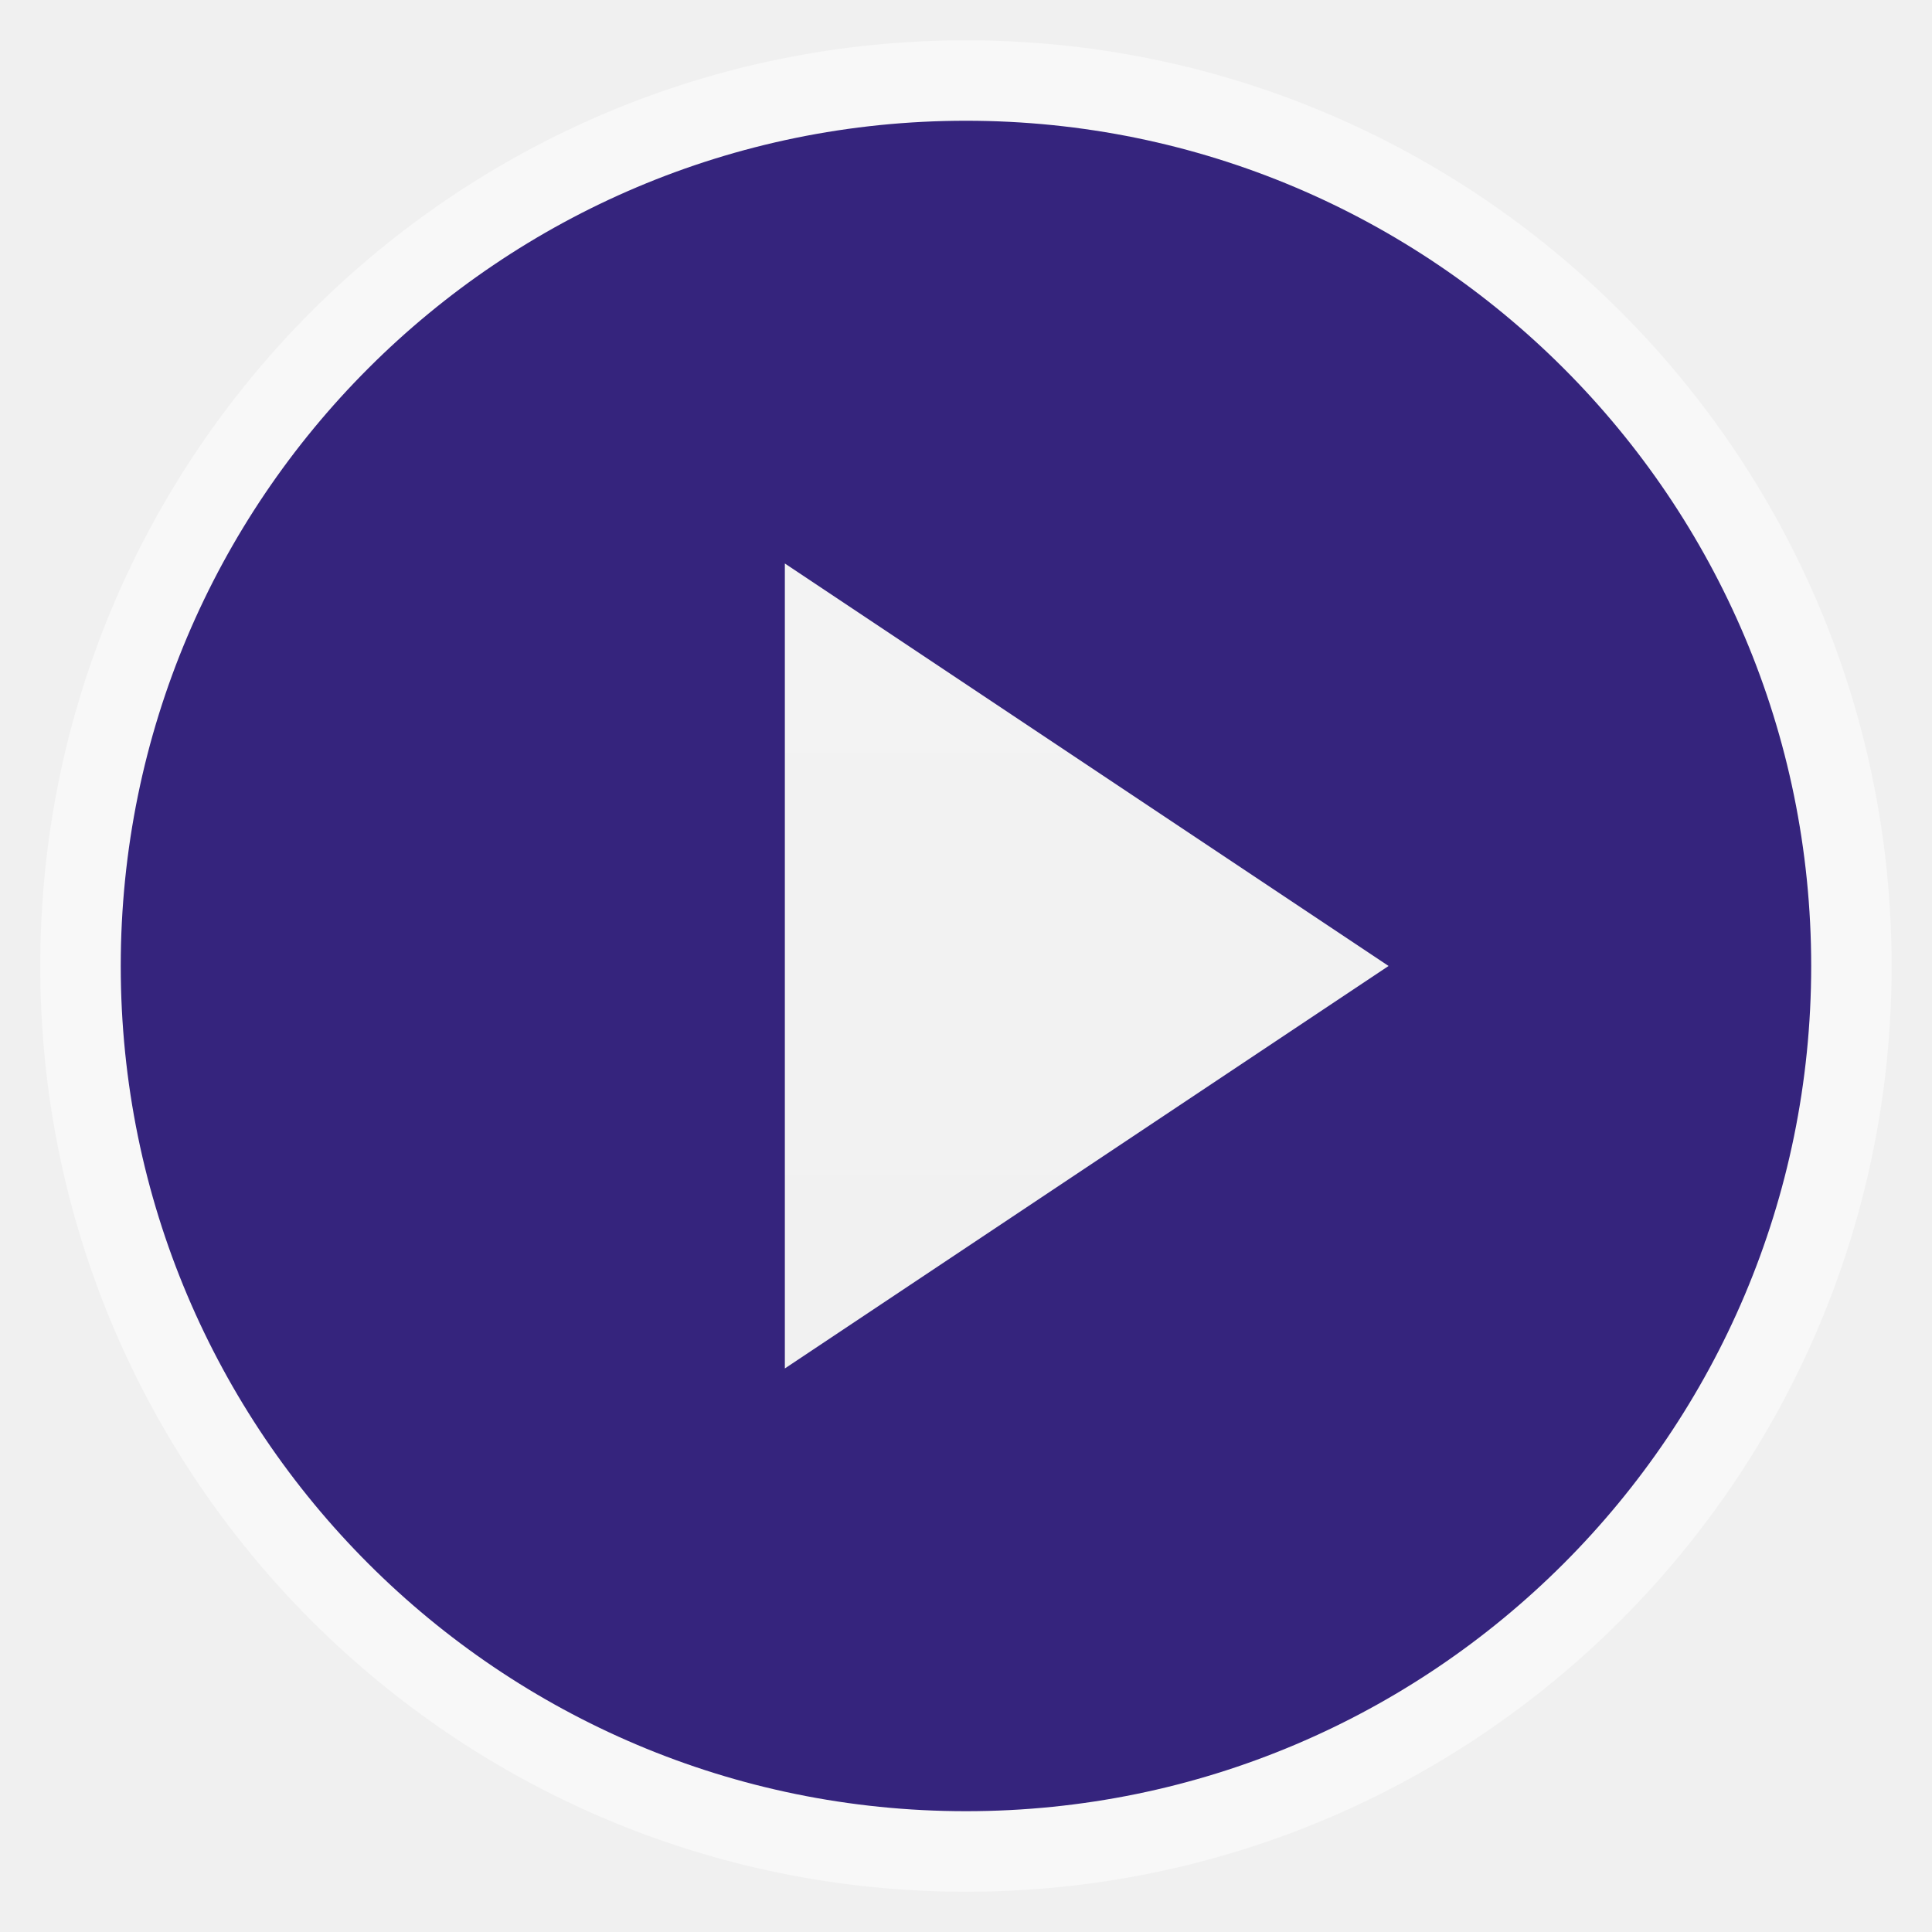
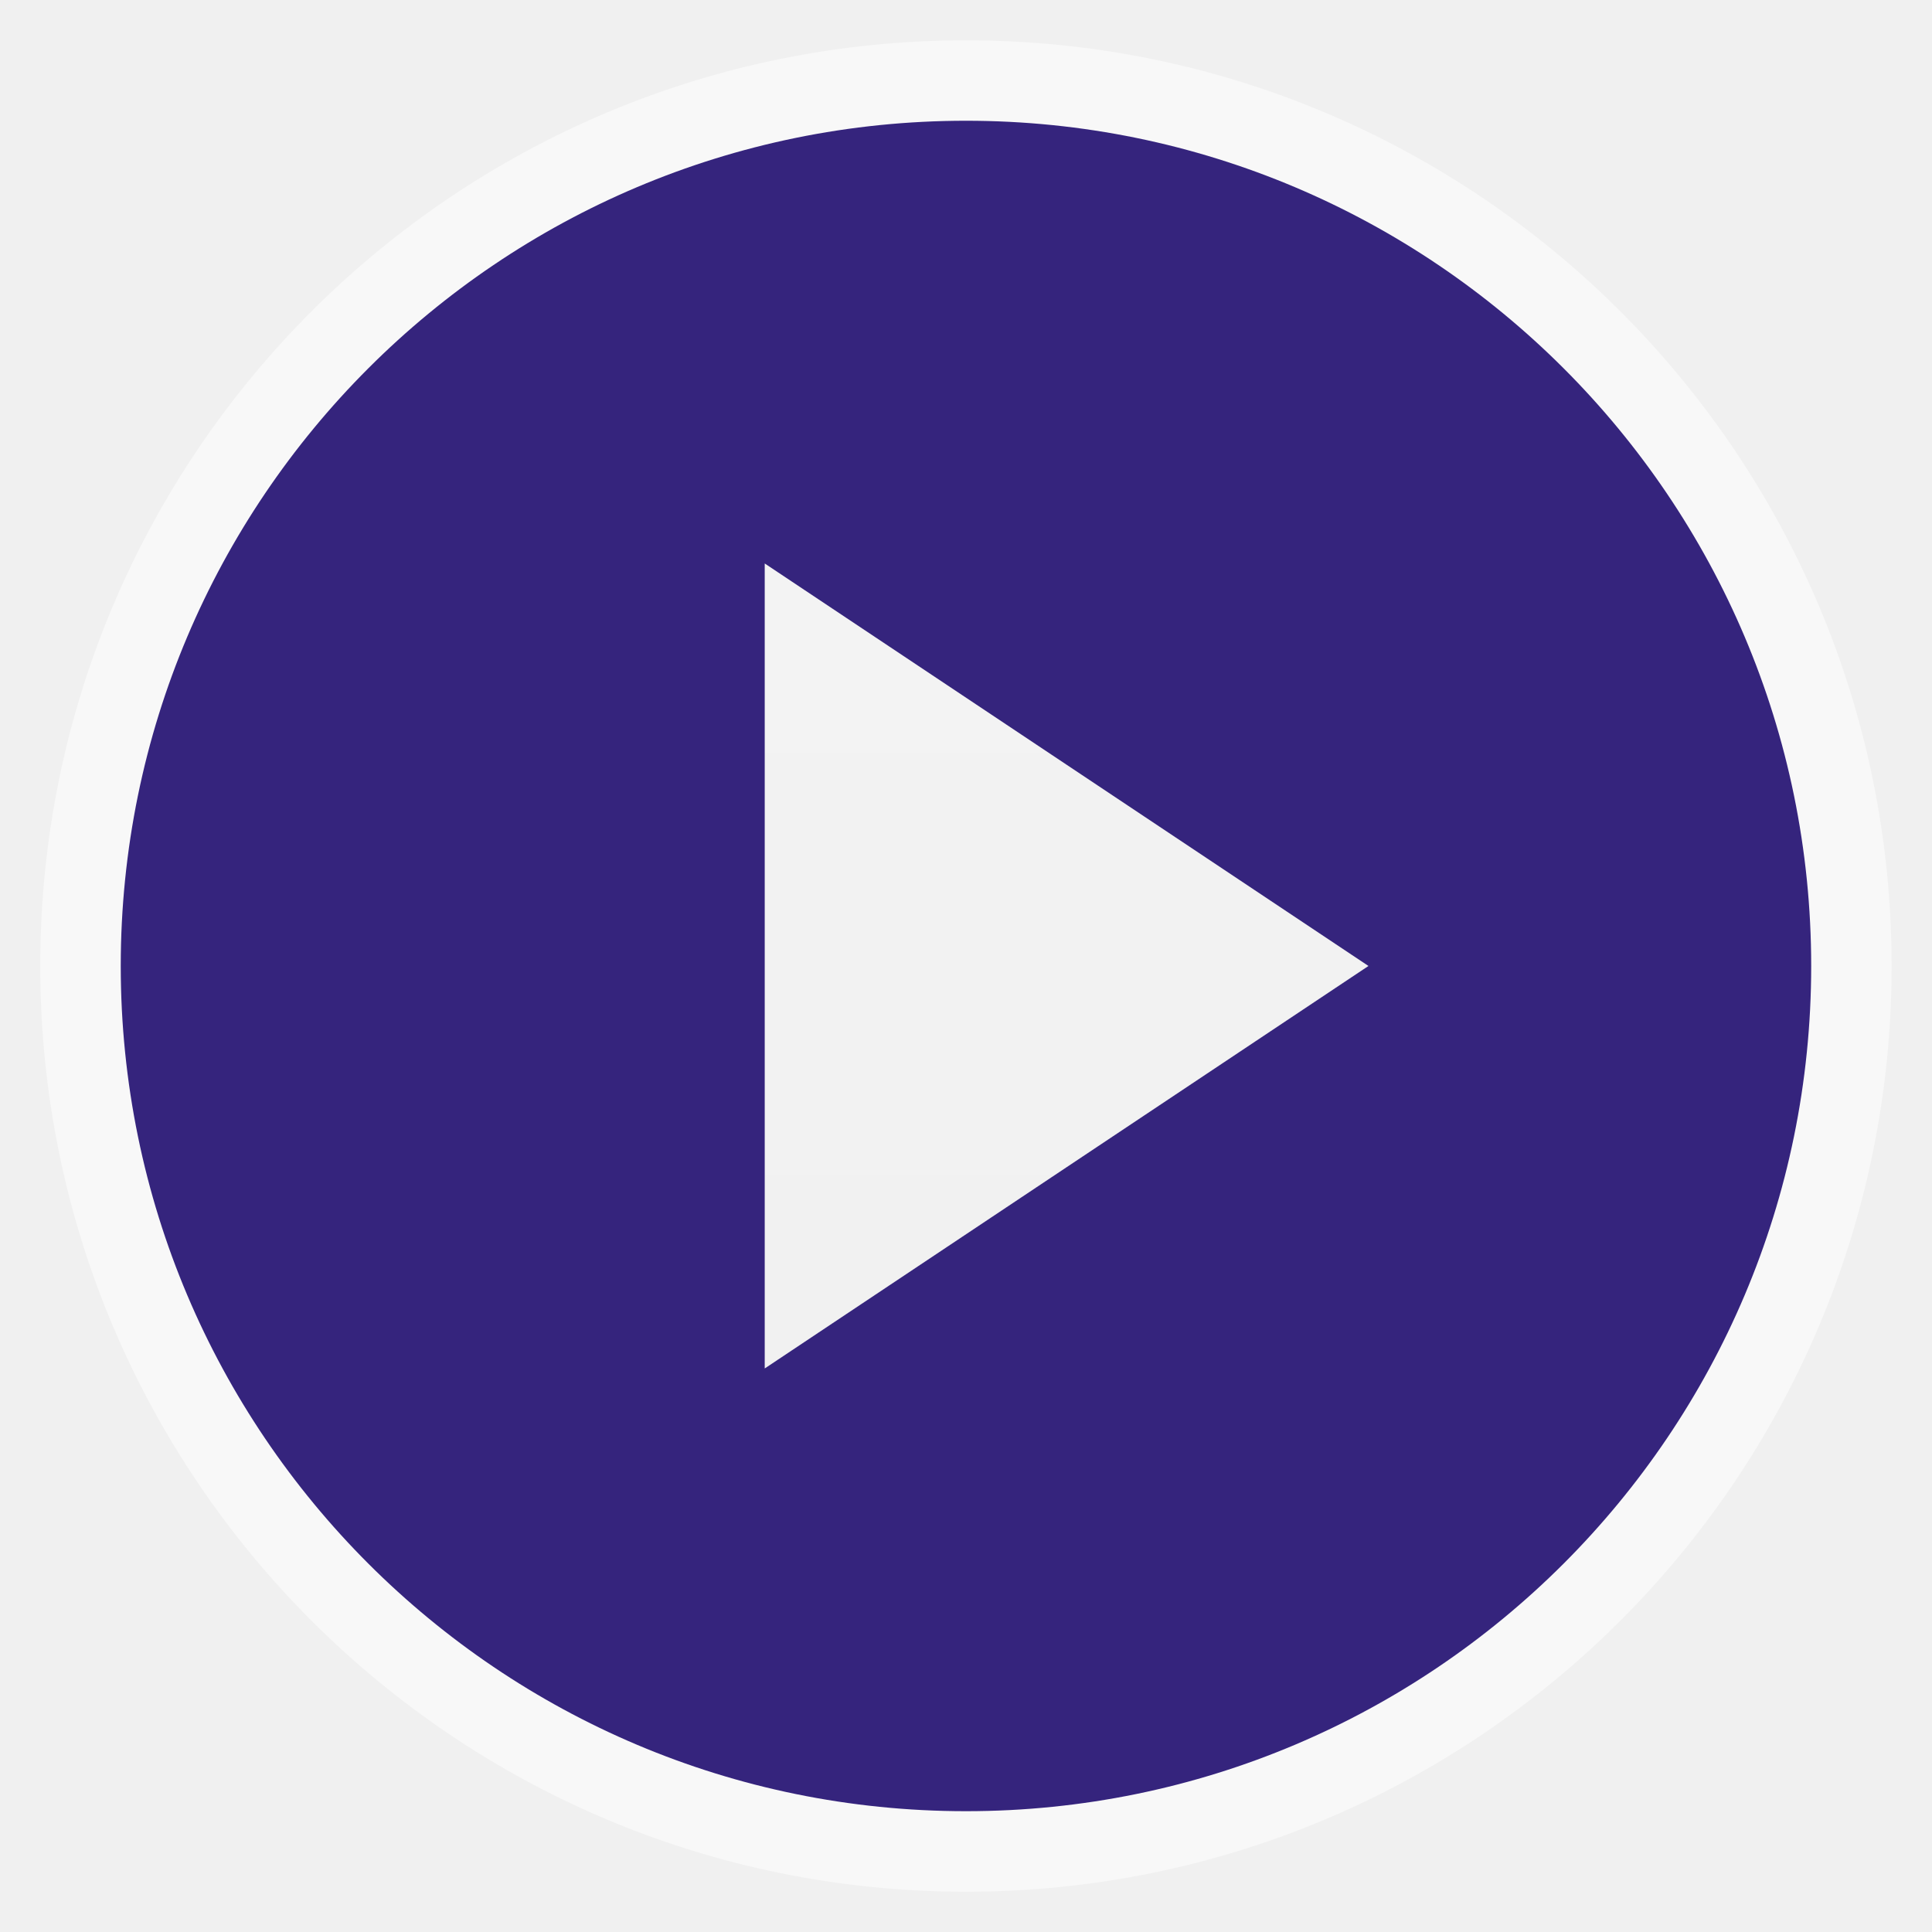
- <svg xmlns="http://www.w3.org/2000/svg" xmlns:xlink="http://www.w3.org/1999/xlink" width="48" viewBox="0 0 13.547 13.547" height="48">
-   <defs>
+ <svg xmlns="http://www.w3.org/2000/svg" xmlns:xlink="http://www.w3.org/1999/xlink" width="48" viewBox="0 0 13.547 13.547" height="48" id="svg2" version="1.1">
+   <defs id="defs4">
    <linearGradient id="linearGradient4460">
-       <stop offset="0" style="stop-color:#f0f0f0" />
-       <stop offset="1" style="stop-color:#f4f4f4" />
+       <stop offset="0" style="stop-color:#f0f0f0" id="stop7" />
+       <stop offset="1" style="stop-color:#f4f4f4" id="stop9" />
    </linearGradient>
    <linearGradient gradientTransform="matrix(1.09524 0 0 1.09524 -133.0018 -9.56867)" xlink:href="#linearGradient4460" id="linearGradient4500" y1="279.096" y2="268.33" gradientUnits="userSpaceOnUse" x2="0" />
  </defs>
-   <g style="fill-rule:evenodd" transform="translate(0 -283.4533)">
-     <rect width="12.982" x=".282" y="283.736" rx="6.491" height="12.982" style="opacity:.5;fill:#fff" />
-     <rect width="11.746" x=".9" y="284.354" rx="5.873" height="11.746" style="fill:url(#linearGradient4500)" />
+   <g style="fill-rule:evenodd" transform="translate(0 -283.4533)" id="g12">
+     <rect width="12.982" x=".282" y="283.736" rx="6.491" height="12.982" style="opacity:.5;fill:#fff" id="rect14" />
+     <rect width="11.746" x=".9" y="284.354" rx="5.873" height="11.746" style="fill:url(#linearGradient4500)" id="rect16" />
  </g>
-   <path style="fill:#35247d" d="M 24 3 C 12.403 3 3 12.402 3 24 C 3 35.597 12.403 45 24 45 C 35.597 45 45 35.597 45 24 C 45 12.402 35.597 3 24 3 z M 19.5 14 L 34.5 24 L 19.5 34 L 19.5 14 z " transform="scale(.28222)" />
+   <path style="fill:#35247d" d="M 24,3 C 12.403,3 3,12.402 3,24 3,35.597 12.403,45 24,45 35.597,45 45,35.597 45,24 45,12.402 35.597,3 24,3 z M 19,14 34,24 19,34 z" transform="scale(0.28222,0.28222)" id="path18" />
</svg>
